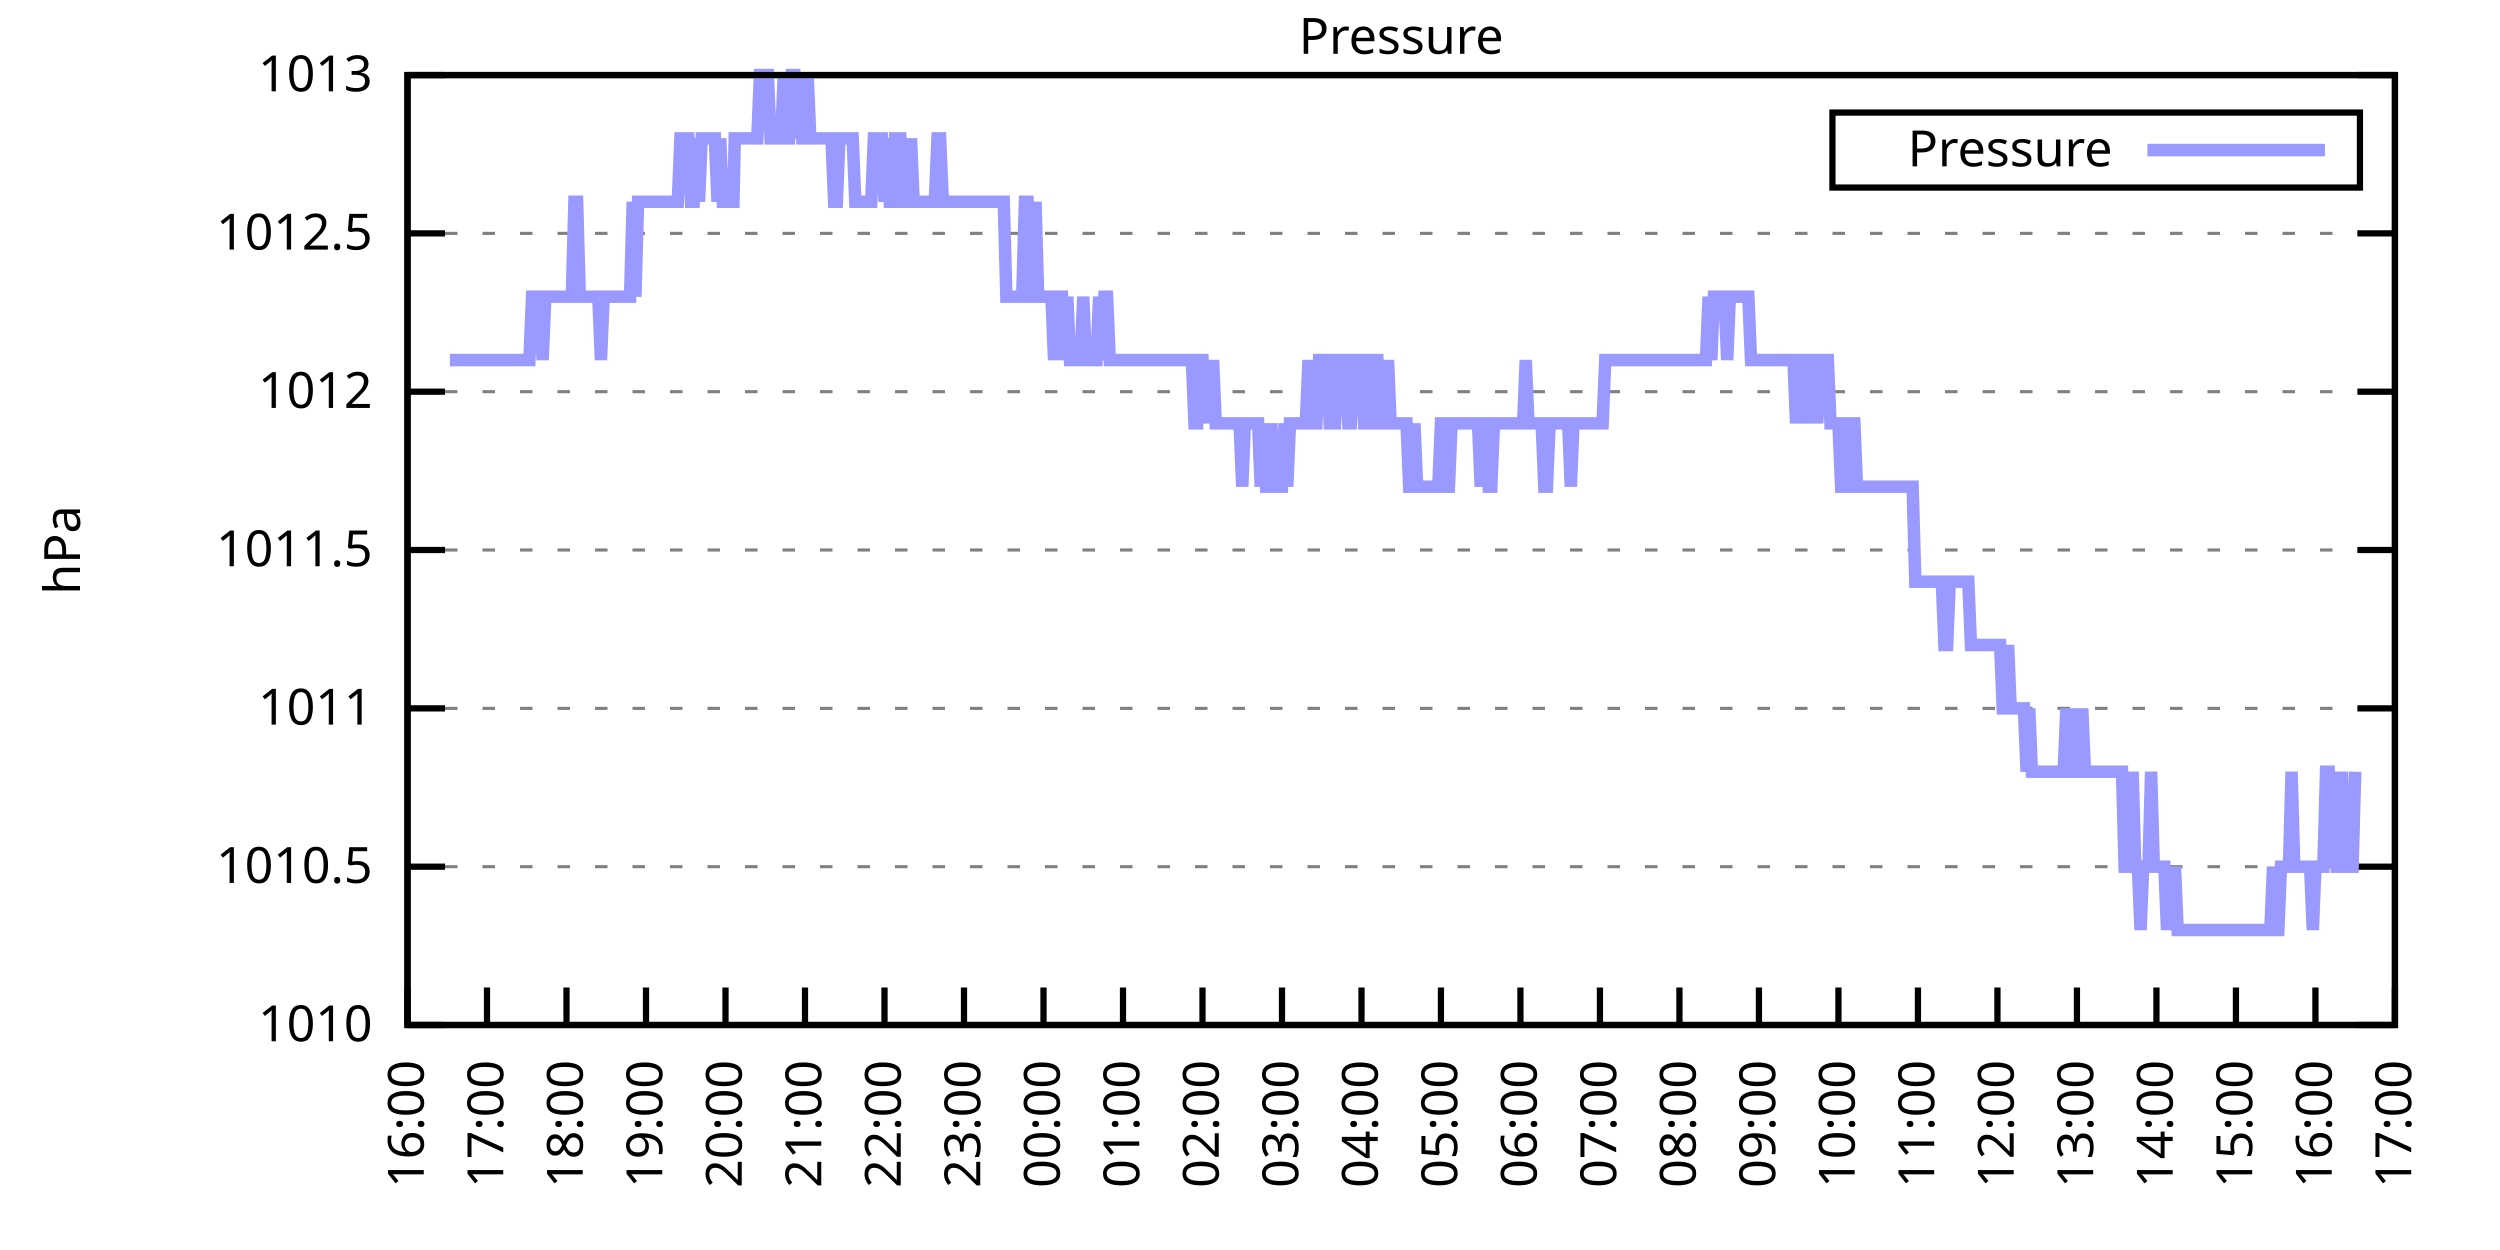
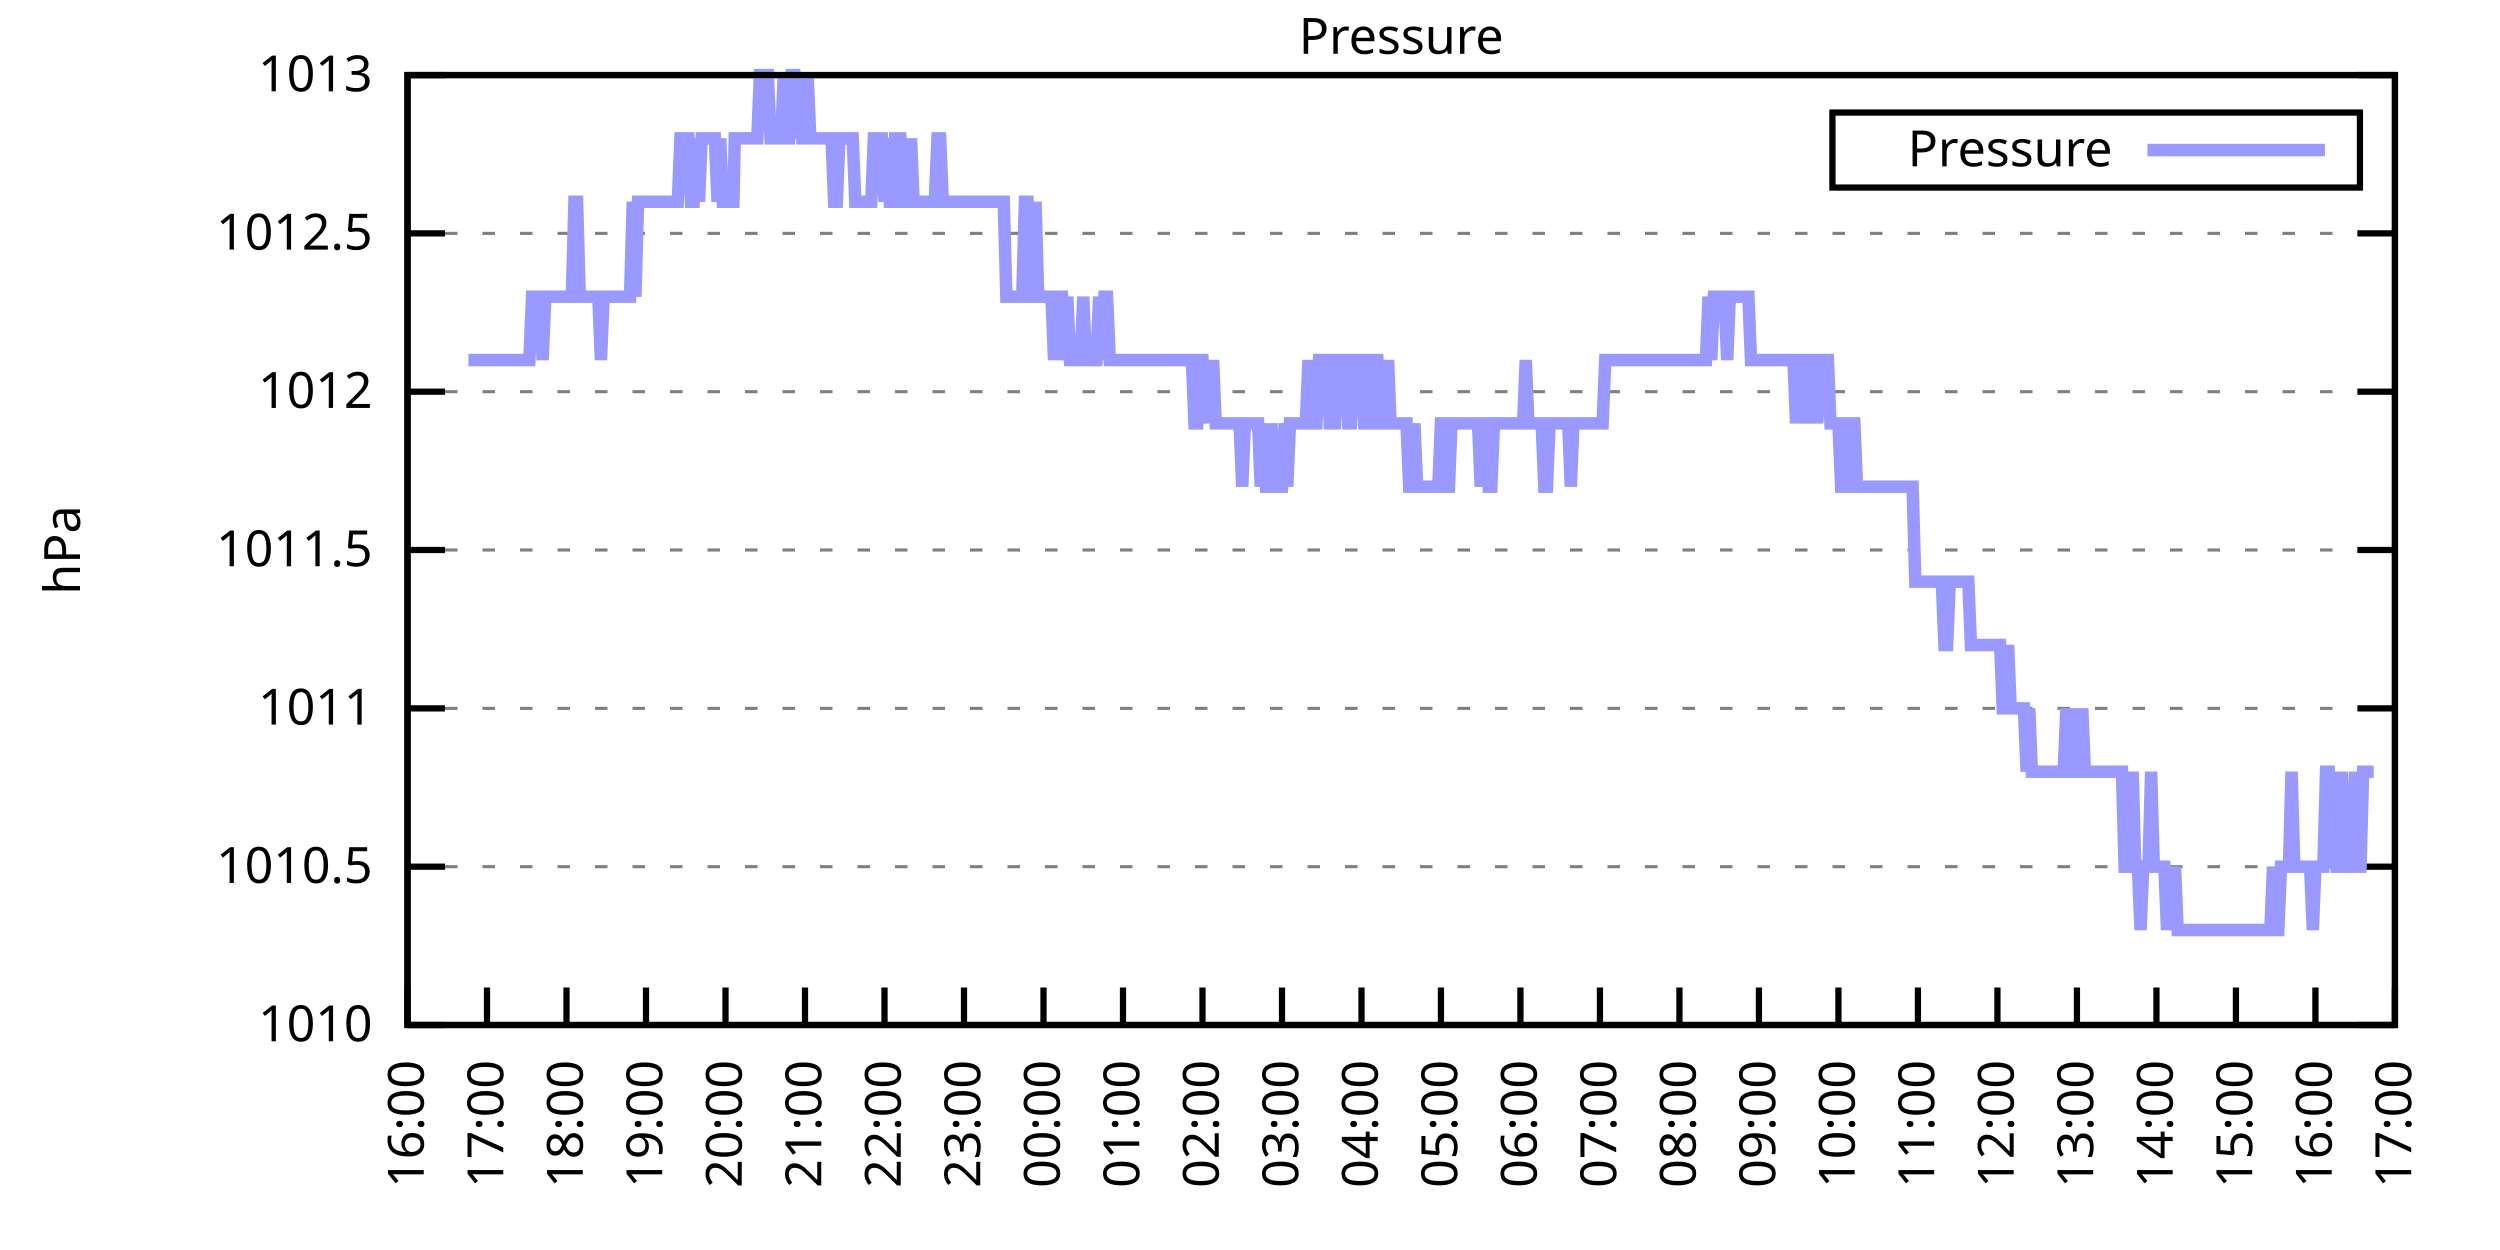
<svg xmlns="http://www.w3.org/2000/svg" xmlns:xlink="http://www.w3.org/1999/xlink" width="400" height="200" viewBox="0 0 400 200">
  <g id="gnuplot_canvas">
    <rect x="0" y="0" width="400" height="200" fill="none" />
    <defs>
      <circle id="gpDot" r="0.5" stroke-width="0.5" stroke="currentColor" />
      <path id="gpPt0" stroke-width="0.333" stroke="currentColor" d="M-1,0 h2 M0,-1 v2" />
      <path id="gpPt1" stroke-width="0.333" stroke="currentColor" d="M-1,-1 L1,1 M1,-1 L-1,1" />
      <path id="gpPt2" stroke-width="0.333" stroke="currentColor" d="M-1,0 L1,0 M0,-1 L0,1 M-1,-1 L1,1 M-1,1 L1,-1" />
      <rect id="gpPt3" stroke-width="0.333" stroke="currentColor" x="-1" y="-1" width="2" height="2" />
      <rect id="gpPt4" stroke-width="0.333" stroke="currentColor" fill="currentColor" x="-1" y="-1" width="2" height="2" />
      <circle id="gpPt5" stroke-width="0.333" stroke="currentColor" cx="0" cy="0" r="1" />
      <use xlink:href="#gpPt5" id="gpPt6" fill="currentColor" stroke="none" />
      <path id="gpPt7" stroke-width="0.333" stroke="currentColor" d="M0,-1.33 L-1.33,0.67 L1.33,0.67 z" />
      <use xlink:href="#gpPt7" id="gpPt8" fill="currentColor" stroke="none" />
      <use xlink:href="#gpPt7" id="gpPt9" stroke="currentColor" transform="rotate(180)" />
      <use xlink:href="#gpPt9" id="gpPt10" fill="currentColor" stroke="none" />
      <use xlink:href="#gpPt3" id="gpPt11" stroke="currentColor" transform="rotate(45)" />
      <use xlink:href="#gpPt11" id="gpPt12" fill="currentColor" stroke="none" />
      <path id="gpPt13" stroke-width="0.333" stroke="currentColor" d="M0,1.330 L1.265,0.411 L0.782,-1.067 L-0.782,-1.076 L-1.265,0.411 z" />
      <use xlink:href="#gpPt13" id="gpPt14" fill="currentColor" stroke="none" />
      <filter id="textbox" filterUnits="objectBoundingBox" x="0" y="0" height="1" width="1">
        <feFlood flood-color="white" flood-opacity="1" result="bgnd" />
        <feComposite in="SourceGraphic" in2="bgnd" operator="atop" />
      </filter>
      <filter id="greybox" filterUnits="objectBoundingBox" x="0" y="0" height="1" width="1">
        <feFlood flood-color="lightgrey" flood-opacity="1" result="grey" />
        <feComposite in="SourceGraphic" in2="grey" operator="atop" />
      </filter>
    </defs>
    <g fill="none" color="white" stroke="currentColor" stroke-width="1.00" stroke-linecap="butt" stroke-linejoin="miter">
</g>
    <g fill="none" color="black" stroke="currentColor" stroke-width="1.00" stroke-linecap="butt" stroke-linejoin="miter">
      <g stroke="none" shape-rendering="crispEdges">
        <polygon fill="rgb(255, 255, 255)" points="65.20,164.00 383.18,164.00 383.18,12.02 65.20,12.02 " />
      </g>
    </g>
    <g fill="none" color="black" stroke="currentColor" stroke-width="1.00" stroke-linecap="butt" stroke-linejoin="miter">
</g>
    <g fill="none" color="black" stroke="black" stroke-width="0.50" stroke-linecap="butt" stroke-linejoin="miter">
</g>
    <g fill="none" color="gray" stroke="currentColor" stroke-width="0.50" stroke-linecap="butt" stroke-linejoin="miter">
      <path stroke="gray" stroke-dasharray="2,4" class="gridline" d="M65.20,164.00 L383.19,164.00  " />
    </g>
    <g fill="none" color="gray" stroke="gray" stroke-width="1.00" stroke-linecap="butt" stroke-linejoin="miter">
</g>
    <g fill="none" color="black" stroke="currentColor" stroke-width="1.00" stroke-linecap="butt" stroke-linejoin="miter">
      <path stroke="black" d="M65.20,164.00 L71.20,164.00 M383.19,164.00 L377.19,164.00  " />
      <g transform="translate(59.60,166.60)" stroke="none" fill="black" font-family="Sans" font-size="8.00" text-anchor="end">
        <text>
          <tspan font-family="Sans"> 1010</tspan>
        </text>
      </g>
    </g>
    <g fill="none" color="black" stroke="currentColor" stroke-width="1.00" stroke-linecap="butt" stroke-linejoin="miter">
</g>
    <g fill="none" color="black" stroke="black" stroke-width="0.50" stroke-linecap="butt" stroke-linejoin="miter">
</g>
    <g fill="none" color="gray" stroke="currentColor" stroke-width="0.50" stroke-linecap="butt" stroke-linejoin="miter">
      <path stroke="gray" stroke-dasharray="2,4" class="gridline" d="M65.20,138.67 L383.19,138.67  " />
    </g>
    <g fill="none" color="gray" stroke="gray" stroke-width="1.00" stroke-linecap="butt" stroke-linejoin="miter">
</g>
    <g fill="none" color="black" stroke="currentColor" stroke-width="1.00" stroke-linecap="butt" stroke-linejoin="miter">
      <path stroke="black" d="M65.20,138.67 L71.20,138.67 M383.19,138.67 L377.19,138.67  " />
      <g transform="translate(59.60,141.27)" stroke="none" fill="black" font-family="Sans" font-size="8.00" text-anchor="end">
        <text>
          <tspan font-family="Sans"> 1010.5</tspan>
        </text>
      </g>
    </g>
    <g fill="none" color="black" stroke="currentColor" stroke-width="1.00" stroke-linecap="butt" stroke-linejoin="miter">
</g>
    <g fill="none" color="black" stroke="black" stroke-width="0.50" stroke-linecap="butt" stroke-linejoin="miter">
</g>
    <g fill="none" color="gray" stroke="currentColor" stroke-width="0.50" stroke-linecap="butt" stroke-linejoin="miter">
      <path stroke="gray" stroke-dasharray="2,4" class="gridline" d="M65.20,113.34 L383.19,113.34  " />
    </g>
    <g fill="none" color="gray" stroke="gray" stroke-width="1.00" stroke-linecap="butt" stroke-linejoin="miter">
</g>
    <g fill="none" color="black" stroke="currentColor" stroke-width="1.00" stroke-linecap="butt" stroke-linejoin="miter">
      <path stroke="black" d="M65.20,113.34 L71.20,113.34 M383.19,113.34 L377.19,113.34  " />
      <g transform="translate(59.60,115.94)" stroke="none" fill="black" font-family="Sans" font-size="8.00" text-anchor="end">
        <text>
          <tspan font-family="Sans"> 1011</tspan>
        </text>
      </g>
    </g>
    <g fill="none" color="black" stroke="currentColor" stroke-width="1.00" stroke-linecap="butt" stroke-linejoin="miter">
</g>
    <g fill="none" color="black" stroke="black" stroke-width="0.50" stroke-linecap="butt" stroke-linejoin="miter">
</g>
    <g fill="none" color="gray" stroke="currentColor" stroke-width="0.50" stroke-linecap="butt" stroke-linejoin="miter">
      <path stroke="gray" stroke-dasharray="2,4" class="gridline" d="M65.20,88.00 L383.19,88.00  " />
    </g>
    <g fill="none" color="gray" stroke="gray" stroke-width="1.00" stroke-linecap="butt" stroke-linejoin="miter">
</g>
    <g fill="none" color="black" stroke="currentColor" stroke-width="1.00" stroke-linecap="butt" stroke-linejoin="miter">
      <path stroke="black" d="M65.20,88.00 L71.20,88.00 M383.19,88.00 L377.19,88.00  " />
      <g transform="translate(59.60,90.60)" stroke="none" fill="black" font-family="Sans" font-size="8.00" text-anchor="end">
        <text>
          <tspan font-family="Sans"> 1011.5</tspan>
        </text>
      </g>
    </g>
    <g fill="none" color="black" stroke="currentColor" stroke-width="1.00" stroke-linecap="butt" stroke-linejoin="miter">
</g>
    <g fill="none" color="black" stroke="black" stroke-width="0.50" stroke-linecap="butt" stroke-linejoin="miter">
</g>
    <g fill="none" color="gray" stroke="currentColor" stroke-width="0.50" stroke-linecap="butt" stroke-linejoin="miter">
      <path stroke="gray" stroke-dasharray="2,4" class="gridline" d="M65.20,62.67 L383.19,62.67  " />
    </g>
    <g fill="none" color="gray" stroke="gray" stroke-width="1.00" stroke-linecap="butt" stroke-linejoin="miter">
</g>
    <g fill="none" color="black" stroke="currentColor" stroke-width="1.00" stroke-linecap="butt" stroke-linejoin="miter">
      <path stroke="black" d="M65.20,62.67 L71.20,62.67 M383.19,62.67 L377.19,62.67  " />
      <g transform="translate(59.60,65.27)" stroke="none" fill="black" font-family="Sans" font-size="8.00" text-anchor="end">
        <text>
          <tspan font-family="Sans"> 1012</tspan>
        </text>
      </g>
    </g>
    <g fill="none" color="black" stroke="currentColor" stroke-width="1.00" stroke-linecap="butt" stroke-linejoin="miter">
</g>
    <g fill="none" color="black" stroke="black" stroke-width="0.50" stroke-linecap="butt" stroke-linejoin="miter">
</g>
    <g fill="none" color="gray" stroke="currentColor" stroke-width="0.50" stroke-linecap="butt" stroke-linejoin="miter">
      <path stroke="gray" stroke-dasharray="2,4" class="gridline" d="M65.20,37.34 L383.19,37.34  " />
    </g>
    <g fill="none" color="gray" stroke="gray" stroke-width="1.00" stroke-linecap="butt" stroke-linejoin="miter">
</g>
    <g fill="none" color="black" stroke="currentColor" stroke-width="1.00" stroke-linecap="butt" stroke-linejoin="miter">
      <path stroke="black" d="M65.20,37.34 L71.20,37.34 M383.19,37.34 L377.19,37.34  " />
      <g transform="translate(59.60,39.94)" stroke="none" fill="black" font-family="Sans" font-size="8.00" text-anchor="end">
        <text>
          <tspan font-family="Sans"> 1012.5</tspan>
        </text>
      </g>
    </g>
    <g fill="none" color="black" stroke="currentColor" stroke-width="1.00" stroke-linecap="butt" stroke-linejoin="miter">
</g>
    <g fill="none" color="black" stroke="black" stroke-width="0.50" stroke-linecap="butt" stroke-linejoin="miter">
</g>
    <g fill="none" color="gray" stroke="currentColor" stroke-width="0.50" stroke-linecap="butt" stroke-linejoin="miter">
      <path stroke="gray" stroke-dasharray="2,4" class="gridline" d="M65.20,12.01 L383.19,12.01  " />
    </g>
    <g fill="none" color="gray" stroke="gray" stroke-width="1.00" stroke-linecap="butt" stroke-linejoin="miter">
</g>
    <g fill="none" color="black" stroke="currentColor" stroke-width="1.00" stroke-linecap="butt" stroke-linejoin="miter">
      <path stroke="black" d="M65.20,12.01 L71.20,12.01 M383.19,12.01 L377.19,12.01  " />
      <g transform="translate(59.60,14.61)" stroke="none" fill="black" font-family="Sans" font-size="8.00" text-anchor="end">
        <text>
          <tspan font-family="Sans"> 1013</tspan>
        </text>
      </g>
    </g>
    <g fill="none" color="black" stroke="currentColor" stroke-width="1.00" stroke-linecap="butt" stroke-linejoin="miter">
      <path stroke="black" d="M65.20,164.00 L65.20,158.00  " />
      <g transform="translate(67.80,169.60) rotate(270.00)" stroke="none" fill="black" font-family="Sans" font-size="8.00" text-anchor="end">
        <text>
          <tspan font-family="Sans">16:00</tspan>
        </text>
      </g>
    </g>
    <g fill="none" color="black" stroke="currentColor" stroke-width="1.00" stroke-linecap="butt" stroke-linejoin="miter">
      <path stroke="black" d="M77.92,164.00 L77.92,158.00  " />
      <g transform="translate(80.52,169.60) rotate(270.00)" stroke="none" fill="black" font-family="Sans" font-size="8.00" text-anchor="end">
        <text>
          <tspan font-family="Sans">17:00</tspan>
        </text>
      </g>
    </g>
    <g fill="none" color="black" stroke="currentColor" stroke-width="1.00" stroke-linecap="butt" stroke-linejoin="miter">
      <path stroke="black" d="M90.64,164.00 L90.64,158.00  " />
      <g transform="translate(93.24,169.60) rotate(270.00)" stroke="none" fill="black" font-family="Sans" font-size="8.00" text-anchor="end">
        <text>
          <tspan font-family="Sans">18:00</tspan>
        </text>
      </g>
    </g>
    <g fill="none" color="black" stroke="currentColor" stroke-width="1.00" stroke-linecap="butt" stroke-linejoin="miter">
      <path stroke="black" d="M103.36,164.00 L103.36,158.00  " />
      <g transform="translate(105.96,169.60) rotate(270.00)" stroke="none" fill="black" font-family="Sans" font-size="8.00" text-anchor="end">
        <text>
          <tspan font-family="Sans">19:00</tspan>
        </text>
      </g>
    </g>
    <g fill="none" color="black" stroke="currentColor" stroke-width="1.00" stroke-linecap="butt" stroke-linejoin="miter">
      <path stroke="black" d="M116.08,164.00 L116.08,158.00  " />
      <g transform="translate(118.68,169.60) rotate(270.00)" stroke="none" fill="black" font-family="Sans" font-size="8.00" text-anchor="end">
        <text>
          <tspan font-family="Sans">20:00</tspan>
        </text>
      </g>
    </g>
    <g fill="none" color="black" stroke="currentColor" stroke-width="1.00" stroke-linecap="butt" stroke-linejoin="miter">
      <path stroke="black" d="M128.80,164.00 L128.80,158.00  " />
      <g transform="translate(131.40,169.60) rotate(270.00)" stroke="none" fill="black" font-family="Sans" font-size="8.00" text-anchor="end">
        <text>
          <tspan font-family="Sans">21:00</tspan>
        </text>
      </g>
    </g>
    <g fill="none" color="black" stroke="currentColor" stroke-width="1.00" stroke-linecap="butt" stroke-linejoin="miter">
      <path stroke="black" d="M141.52,164.00 L141.52,158.00  " />
      <g transform="translate(144.12,169.60) rotate(270.00)" stroke="none" fill="black" font-family="Sans" font-size="8.00" text-anchor="end">
        <text>
          <tspan font-family="Sans">22:00</tspan>
        </text>
      </g>
    </g>
    <g fill="none" color="black" stroke="currentColor" stroke-width="1.00" stroke-linecap="butt" stroke-linejoin="miter">
      <path stroke="black" d="M154.24,164.00 L154.24,158.00  " />
      <g transform="translate(156.84,169.60) rotate(270.00)" stroke="none" fill="black" font-family="Sans" font-size="8.00" text-anchor="end">
        <text>
          <tspan font-family="Sans">23:00</tspan>
        </text>
      </g>
    </g>
    <g fill="none" color="black" stroke="currentColor" stroke-width="1.00" stroke-linecap="butt" stroke-linejoin="miter">
      <path stroke="black" d="M166.96,164.00 L166.96,158.00  " />
      <g transform="translate(169.56,169.60) rotate(270.00)" stroke="none" fill="black" font-family="Sans" font-size="8.00" text-anchor="end">
        <text>
          <tspan font-family="Sans">00:00</tspan>
        </text>
      </g>
    </g>
    <g fill="none" color="black" stroke="currentColor" stroke-width="1.00" stroke-linecap="butt" stroke-linejoin="miter">
      <path stroke="black" d="M179.68,164.00 L179.68,158.00  " />
      <g transform="translate(182.28,169.60) rotate(270.00)" stroke="none" fill="black" font-family="Sans" font-size="8.00" text-anchor="end">
        <text>
          <tspan font-family="Sans">01:00</tspan>
        </text>
      </g>
    </g>
    <g fill="none" color="black" stroke="currentColor" stroke-width="1.00" stroke-linecap="butt" stroke-linejoin="miter">
      <path stroke="black" d="M192.40,164.00 L192.40,158.00  " />
      <g transform="translate(195.00,169.60) rotate(270.00)" stroke="none" fill="black" font-family="Sans" font-size="8.00" text-anchor="end">
        <text>
          <tspan font-family="Sans">02:00</tspan>
        </text>
      </g>
    </g>
    <g fill="none" color="black" stroke="currentColor" stroke-width="1.00" stroke-linecap="butt" stroke-linejoin="miter">
      <path stroke="black" d="M205.12,164.00 L205.12,158.00  " />
      <g transform="translate(207.72,169.60) rotate(270.00)" stroke="none" fill="black" font-family="Sans" font-size="8.00" text-anchor="end">
        <text>
          <tspan font-family="Sans">03:00</tspan>
        </text>
      </g>
    </g>
    <g fill="none" color="black" stroke="currentColor" stroke-width="1.00" stroke-linecap="butt" stroke-linejoin="miter">
      <path stroke="black" d="M217.84,164.00 L217.84,158.00  " />
      <g transform="translate(220.44,169.60) rotate(270.00)" stroke="none" fill="black" font-family="Sans" font-size="8.00" text-anchor="end">
        <text>
          <tspan font-family="Sans">04:00</tspan>
        </text>
      </g>
    </g>
    <g fill="none" color="black" stroke="currentColor" stroke-width="1.00" stroke-linecap="butt" stroke-linejoin="miter">
      <path stroke="black" d="M230.55,164.00 L230.55,158.00  " />
      <g transform="translate(233.15,169.60) rotate(270.00)" stroke="none" fill="black" font-family="Sans" font-size="8.00" text-anchor="end">
        <text>
          <tspan font-family="Sans">05:00</tspan>
        </text>
      </g>
    </g>
    <g fill="none" color="black" stroke="currentColor" stroke-width="1.00" stroke-linecap="butt" stroke-linejoin="miter">
      <path stroke="black" d="M243.27,164.00 L243.27,158.00  " />
      <g transform="translate(245.87,169.60) rotate(270.00)" stroke="none" fill="black" font-family="Sans" font-size="8.00" text-anchor="end">
        <text>
          <tspan font-family="Sans">06:00</tspan>
        </text>
      </g>
    </g>
    <g fill="none" color="black" stroke="currentColor" stroke-width="1.00" stroke-linecap="butt" stroke-linejoin="miter">
      <path stroke="black" d="M255.99,164.00 L255.99,158.00  " />
      <g transform="translate(258.59,169.60) rotate(270.00)" stroke="none" fill="black" font-family="Sans" font-size="8.00" text-anchor="end">
        <text>
          <tspan font-family="Sans">07:00</tspan>
        </text>
      </g>
    </g>
    <g fill="none" color="black" stroke="currentColor" stroke-width="1.00" stroke-linecap="butt" stroke-linejoin="miter">
      <path stroke="black" d="M268.71,164.00 L268.71,158.00  " />
      <g transform="translate(271.31,169.60) rotate(270.00)" stroke="none" fill="black" font-family="Sans" font-size="8.00" text-anchor="end">
        <text>
          <tspan font-family="Sans">08:00</tspan>
        </text>
      </g>
    </g>
    <g fill="none" color="black" stroke="currentColor" stroke-width="1.00" stroke-linecap="butt" stroke-linejoin="miter">
      <path stroke="black" d="M281.43,164.00 L281.43,158.00  " />
      <g transform="translate(284.03,169.60) rotate(270.00)" stroke="none" fill="black" font-family="Sans" font-size="8.00" text-anchor="end">
        <text>
          <tspan font-family="Sans">09:00</tspan>
        </text>
      </g>
    </g>
    <g fill="none" color="black" stroke="currentColor" stroke-width="1.00" stroke-linecap="butt" stroke-linejoin="miter">
      <path stroke="black" d="M294.15,164.00 L294.15,158.00  " />
      <g transform="translate(296.75,169.60) rotate(270.00)" stroke="none" fill="black" font-family="Sans" font-size="8.00" text-anchor="end">
        <text>
          <tspan font-family="Sans">10:00</tspan>
        </text>
      </g>
    </g>
    <g fill="none" color="black" stroke="currentColor" stroke-width="1.00" stroke-linecap="butt" stroke-linejoin="miter">
      <path stroke="black" d="M306.87,164.00 L306.87,158.00  " />
      <g transform="translate(309.47,169.60) rotate(270.00)" stroke="none" fill="black" font-family="Sans" font-size="8.00" text-anchor="end">
        <text>
          <tspan font-family="Sans">11:00</tspan>
        </text>
      </g>
    </g>
    <g fill="none" color="black" stroke="currentColor" stroke-width="1.00" stroke-linecap="butt" stroke-linejoin="miter">
      <path stroke="black" d="M319.59,164.00 L319.59,158.00  " />
      <g transform="translate(322.19,169.60) rotate(270.00)" stroke="none" fill="black" font-family="Sans" font-size="8.00" text-anchor="end">
        <text>
          <tspan font-family="Sans">12:00</tspan>
        </text>
      </g>
    </g>
    <g fill="none" color="black" stroke="currentColor" stroke-width="1.00" stroke-linecap="butt" stroke-linejoin="miter">
      <path stroke="black" d="M332.31,164.00 L332.31,158.00  " />
      <g transform="translate(334.91,169.60) rotate(270.00)" stroke="none" fill="black" font-family="Sans" font-size="8.00" text-anchor="end">
        <text>
          <tspan font-family="Sans">13:00</tspan>
        </text>
      </g>
    </g>
    <g fill="none" color="black" stroke="currentColor" stroke-width="1.00" stroke-linecap="butt" stroke-linejoin="miter">
      <path stroke="black" d="M345.03,164.00 L345.03,158.00  " />
      <g transform="translate(347.63,169.60) rotate(270.00)" stroke="none" fill="black" font-family="Sans" font-size="8.00" text-anchor="end">
        <text>
          <tspan font-family="Sans">14:00</tspan>
        </text>
      </g>
    </g>
    <g fill="none" color="black" stroke="currentColor" stroke-width="1.00" stroke-linecap="butt" stroke-linejoin="miter">
      <path stroke="black" d="M357.75,164.00 L357.75,158.00  " />
      <g transform="translate(360.35,169.60) rotate(270.00)" stroke="none" fill="black" font-family="Sans" font-size="8.00" text-anchor="end">
        <text>
          <tspan font-family="Sans">15:00</tspan>
        </text>
      </g>
    </g>
    <g fill="none" color="black" stroke="currentColor" stroke-width="1.00" stroke-linecap="butt" stroke-linejoin="miter">
      <path stroke="black" d="M370.47,164.00 L370.47,158.00  " />
      <g transform="translate(373.07,169.60) rotate(270.00)" stroke="none" fill="black" font-family="Sans" font-size="8.00" text-anchor="end">
        <text>
          <tspan font-family="Sans">16:00</tspan>
        </text>
      </g>
    </g>
    <g fill="none" color="black" stroke="currentColor" stroke-width="1.00" stroke-linecap="butt" stroke-linejoin="miter">
      <path stroke="black" d="M383.19,164.00 L383.19,158.00  " />
      <g transform="translate(385.79,169.60) rotate(270.00)" stroke="none" fill="black" font-family="Sans" font-size="8.00" text-anchor="end">
        <text>
          <tspan font-family="Sans">17:00</tspan>
        </text>
      </g>
    </g>
    <g fill="none" color="black" stroke="currentColor" stroke-width="1.00" stroke-linecap="butt" stroke-linejoin="miter">
</g>
    <g fill="none" color="black" stroke="currentColor" stroke-width="1.00" stroke-linecap="butt" stroke-linejoin="miter">
      <path stroke="black" d="M65.20,12.01 L65.20,164.00 L383.19,164.00 L383.19,12.01 L65.20,12.01 Z  " />
    </g>
    <g fill="none" color="black" stroke="currentColor" stroke-width="1.00" stroke-linecap="butt" stroke-linejoin="miter">
</g>
    <g fill="none" color="black" stroke="currentColor" stroke-width="1.00" stroke-linecap="butt" stroke-linejoin="miter">
      <path stroke="black" d="M293.19,30.01 L293.19,18.01 L377.59,18.01 L377.59,30.01 L293.19,30.01 Z  " />
    </g>
    <g id="Pressure_plot_1">
      <g fill="none" color="white" stroke="black" stroke-width="2.00" stroke-linecap="butt" stroke-linejoin="miter">
</g>
      <g fill="none" color="black" stroke="currentColor" stroke-width="2.00" stroke-linecap="butt" stroke-linejoin="miter">
        <g transform="translate(337.99,26.61)" stroke="none" fill="black" font-family="Sans" font-size="8.00" text-anchor="end">
          <text>
            <tspan font-family="Sans">Pressure</tspan>
          </text>
        </g>
      </g>
      <g fill="none" color="black" stroke="currentColor" stroke-width="2.00" stroke-linecap="butt" stroke-linejoin="miter">
-         <path stroke="rgb(153, 153, 255)" d="M343.59,24.01 L371.99,24.01 M71.98,57.61 L72.41,57.61 L72.83,57.61 L73.26,57.61 L73.68,57.61 L74.10,57.61   L74.53,57.61 L74.95,57.61 L75.38,57.61 L75.80,57.61 L76.22,57.61 L76.65,57.61 L77.07,57.61 L77.50,57.61   L77.92,57.61 L78.34,57.61 L78.77,57.61 L79.19,57.61 L79.62,57.61 L80.04,57.61 L80.46,57.61 L80.89,57.61   L81.31,57.61 L81.74,57.61 L82.16,57.61 L82.58,57.61 L83.01,57.61 L83.43,57.61 L83.86,57.61 L84.28,57.61   L84.70,57.61 L85.13,47.47 L85.55,47.47 L85.98,47.47 L86.40,47.47 L86.82,57.61 L87.25,47.47 L87.67,47.47   L88.10,47.47 L88.52,47.47 L88.94,47.47 L89.37,47.47 L89.79,47.47 L90.22,47.47 L90.64,47.47 L91.06,47.47   L91.49,47.47 L91.91,32.28 L92.34,32.28 L92.76,47.47 L93.18,47.47 L93.61,47.47 L94.03,47.47 L94.46,47.47   L94.88,47.47 L95.30,47.47 L95.73,47.47 L96.15,57.61 L96.58,47.47 L97.00,47.47 L97.42,47.47 L97.85,47.47   L98.27,47.47 L98.69,47.47 L99.12,47.47 L99.54,47.47 L99.97,47.47 L100.39,47.47 L100.81,47.47 L101.24,32.28   L101.66,47.47 L102.09,32.28 L102.51,32.28 L102.93,32.28 L103.36,32.28 L103.78,32.28 L104.21,32.28 L104.63,32.28   L105.05,32.28 L105.48,32.28 L105.90,32.28 L106.33,32.28 L106.75,32.28 L107.17,32.28 L107.60,32.28 L108.02,32.28   L108.45,32.28 L108.87,22.14 L109.29,22.14 L109.72,22.14 L110.14,22.14 L110.57,32.28 L110.99,32.28 L111.41,22.14   L111.84,32.28 L112.26,22.14 L112.69,22.14 L113.11,22.14 L113.53,22.14 L113.96,22.14 L114.38,22.14 L114.81,32.28   L115.23,22.14 L115.65,32.28 L116.08,32.28 L116.50,32.28 L116.93,32.28 L117.35,32.28 L117.56,22.14 L118.20,22.14   L118.62,22.14 L119.05,22.14 L119.47,22.14 L119.89,22.14 L120.32,22.14 L120.74,22.14 L121.17,22.14 L121.59,12.01   L122.01,12.01 L122.44,12.01 L122.86,12.01 L123.29,22.14 L123.71,22.14 L124.13,22.14 L124.56,22.14 L124.98,22.14   L125.41,12.01 L125.83,22.14 L126.25,22.14 L126.68,12.01 L127.10,12.01 L127.53,22.14 L127.95,12.01 L128.37,22.14   L128.80,22.14 L129.22,12.01 L129.65,22.14 L130.07,22.14 L130.49,22.14 L130.92,22.14 L131.34,22.14 L131.77,22.14   L132.19,22.14 L132.61,22.14 L133.04,22.14 L133.46,32.28 L133.89,32.28 L134.31,22.14 L134.73,22.14 L135.16,22.14   L135.58,22.14 L136.01,22.14 L136.43,22.14 L136.85,32.28 L137.28,32.28 L137.70,32.28 L138.13,32.28 L138.55,32.28   L138.97,32.28 L139.40,32.28 L139.82,22.14 L140.25,22.14 L140.67,22.14 L141.09,22.14 L141.52,32.28 L141.94,22.14   L142.37,32.28 L142.79,32.28 L143.21,22.14 L143.64,22.14 L144.06,22.14 L144.49,32.28 L144.91,32.28 L145.33,32.28   L145.76,22.14 L146.18,32.28 L146.61,32.28 L147.03,32.28 L147.45,32.28 L147.88,32.28 L148.30,32.28 L148.73,32.28   L149.15,32.28 L149.57,32.28 L150.00,22.14 L150.42,22.14 L150.85,32.28 L151.27,32.28 L151.69,32.28 L152.12,32.28   L152.54,32.28 L152.97,32.28 L153.39,32.28 L153.81,32.28 L154.24,32.28 L154.66,32.28 L155.09,32.28 L155.51,32.28   L155.93,32.28 L156.36,32.28 L156.78,32.28 L157.21,32.28 L157.63,32.28 L158.05,32.28 L158.48,32.28 L158.90,32.28   L159.33,32.28 L159.75,32.28 L160.17,32.28 L160.60,32.28 L161.02,47.47 L161.44,47.47 L161.87,47.47 L162.29,47.47   L162.72,47.47 L163.14,47.47 L163.56,47.47 L163.99,32.28 L164.41,32.28 L164.84,47.47 L165.26,47.47 L165.68,32.28   L166.11,47.47 L166.53,47.47 L166.96,47.47 L167.38,47.47 L167.80,47.47 L168.23,47.47 L168.65,57.61 L169.08,47.47   L169.50,47.47 L169.92,47.47 L170.35,57.61 L170.77,47.47 L171.20,57.61 L171.62,57.61 L172.04,57.61 L172.47,57.61   L172.89,57.61 L173.32,47.47 L173.74,57.61 L174.16,57.61 L174.59,57.61 L175.01,57.61 L175.44,57.61 L175.86,47.47   L176.28,57.61 L176.71,47.47 L177.13,47.47 L177.56,57.61 L177.98,57.61 L178.40,57.61 L178.83,57.61 L179.25,57.61   L179.68,57.61 L180.10,57.61 L180.52,57.61 L180.95,57.61 L181.37,57.61 L181.80,57.61 L182.22,57.61 L182.64,57.61   L183.07,57.61 L183.49,57.61 L183.92,57.61 L184.34,57.61 L184.76,57.61 L185.19,57.61 L185.61,57.61 L186.04,57.61   L186.46,57.61 L186.88,57.61 L187.31,57.61 L187.73,57.61 L188.16,57.61 L188.58,57.61 L189.00,57.61 L189.43,57.61   L189.85,57.61 L190.28,57.61 L190.70,57.61 L191.12,67.74 L191.55,67.74 L191.97,57.61 L192.40,57.61 L192.82,67.74   L193.24,57.61 L193.67,67.74 L194.09,57.61 L194.52,67.74 L194.94,67.74 L195.36,67.74 L195.79,67.74 L196.21,67.74   L196.64,67.74 L197.06,67.74 L197.48,67.74 L197.91,67.74 L198.33,67.74 L198.76,77.87 L199.18,67.74 L199.60,67.74   L200.03,67.74 L200.45,67.74 L200.88,67.74 L201.30,67.74 L201.72,77.87 L202.15,67.74 L202.57,77.87 L203.00,77.87   L203.42,67.74 L203.84,77.87 L204.27,77.87 L204.69,77.87 L205.12,77.87 L205.54,67.74 L205.96,77.87 L206.39,67.74   L206.81,67.74 L207.24,67.74 L207.66,67.74 L208.08,67.74 L208.51,67.74 L208.93,67.74 L209.36,57.61 L209.78,67.74   L210.20,67.74 L210.63,67.74 L211.05,57.61 L211.48,57.61 L211.90,57.61 L212.32,57.61 L212.75,67.74 L213.17,67.74   L213.60,67.74 L214.02,57.61 L214.44,57.61 L214.87,57.61 L215.29,57.61 L215.72,67.74 L216.14,67.74 L216.56,57.61   L216.99,57.61 L217.41,57.61 L217.84,57.61 L218.26,67.74 L218.68,67.74 L219.11,67.74 L219.53,57.61 L219.96,57.61   L220.38,57.61 L220.80,67.74 L221.23,67.74 L221.65,67.74 L222.08,57.61 L222.50,67.74 L222.92,67.74 L223.35,67.74   L223.77,67.74 L224.20,67.74 L224.62,67.74 L225.04,67.74 L225.47,77.87 L225.89,77.87 L226.31,67.74 L226.74,77.87   L227.16,77.87 L227.59,77.87 L228.01,77.87 L228.43,77.87 L228.86,77.87 L229.28,77.87 L229.71,77.87 L230.13,77.87   L230.55,67.74 L230.98,67.74 L231.40,77.87 L231.83,77.87 L232.25,67.74 L232.67,67.74 L233.10,67.74 L233.52,67.74   L233.95,67.74 L234.37,67.74 L234.79,67.74 L235.22,67.74 L235.64,67.74 L236.07,67.74 L236.49,67.74 L236.91,77.87   L237.34,67.74 L237.76,67.74 L238.19,77.87 L238.61,77.87 L239.03,67.74 L239.46,67.74 L239.88,67.74 L240.31,67.74   L240.73,67.74 L241.15,67.74 L241.58,67.74 L242.00,67.74 L242.43,67.74 L242.85,67.74 L243.27,67.74 L243.70,67.74   L244.12,57.61 L244.55,67.74 L244.97,67.74 L245.39,67.74 L245.82,67.74 L246.24,67.74 L246.67,67.74 L247.09,77.87   L247.51,77.87 L247.94,67.74 L248.36,67.74 L248.79,67.74 L249.21,67.74 L249.63,67.74 L250.06,67.74 L250.48,67.74   L250.91,67.74 L251.33,77.87 L251.75,67.74 L252.18,67.74 L252.60,67.74 L253.03,67.74 L253.45,67.74 L253.87,67.74   L254.30,67.74 L254.72,67.74 L255.15,67.74 L255.57,67.74 L255.99,67.74 L256.42,67.74 L256.84,57.61 L257.27,57.61   L257.69,57.61 L258.11,57.61 L258.54,57.61 L258.96,57.61 L259.39,57.61 L259.81,57.61 L260.23,57.61 L260.66,57.61   L261.08,57.61 L261.51,57.61 L261.93,57.61 L262.35,57.61 L262.78,57.61 L263.20,57.61 L263.63,57.61 L264.05,57.61   L264.47,57.61 L264.90,57.61 L265.32,57.61 L265.75,57.61 L266.17,57.61 L266.59,57.61 L267.02,57.61 L267.44,57.61   L267.87,57.61 L268.29,57.61 L268.71,57.61 L269.14,57.61 L269.56,57.61 L269.99,57.61 L270.41,57.61 L270.83,57.61   L271.26,57.61 L271.68,57.61 L272.11,57.61 L272.53,57.61 L272.95,57.61 L273.38,47.47 L273.80,57.61 L274.23,47.47   L274.65,47.47 L275.07,47.47 L275.50,47.47 L275.92,47.47 L276.35,57.61 L276.77,47.47 L277.19,47.47 L277.62,47.47   L278.04,47.47 L278.47,47.47 L278.89,47.47 L279.31,47.47 L279.74,47.47 L280.16,57.61 L280.59,57.61 L281.01,57.61   L281.43,57.61 L281.86,57.61 L282.28,57.61 L282.71,57.61 L283.13,57.61 L283.55,57.61 L283.98,57.61 L284.40,57.61   L284.83,57.61 L285.25,57.61 L285.67,57.61 L286.10,57.61 L286.52,57.61 L286.95,57.61 L287.37,67.74 L287.79,57.61   L288.22,57.61 L288.64,57.61 L289.06,67.74 L289.49,57.61 L289.91,57.61 L290.34,57.61 L290.76,67.74 L291.18,57.61   L291.61,57.61 L292.03,57.61 L292.46,57.61 L292.88,67.74 L293.30,67.74 L293.73,67.74 L294.15,67.74 L294.58,77.87   L295.00,77.87 L295.42,77.87 L295.85,67.74 L296.27,67.74 L296.70,67.74 L297.12,77.87 L297.54,77.87 L297.97,77.87   L298.39,77.87 L298.82,77.87 L299.24,77.87 L299.66,77.87 L300.09,77.87 L300.51,77.87 L300.94,77.87 L301.36,77.87   L301.78,77.87 L302.21,77.87 L302.63,77.87 L303.06,77.87 L303.48,77.87 L303.90,77.87 L304.33,77.87 L304.75,77.87   L305.18,77.87 L305.60,77.87 L306.02,77.87 L306.45,93.07 L306.87,93.07 L307.30,93.07 L307.72,93.07 L308.14,93.07   L308.57,93.07 L308.99,93.07 L309.42,93.07 L309.84,93.07 L310.26,93.07 L310.69,93.07 L311.11,103.20 L311.54,103.20   L311.96,93.07 L312.38,93.07 L312.81,93.07 L313.23,93.07 L313.66,93.07 L314.08,93.07 L314.50,93.07 L314.93,93.07   L315.35,103.20 L315.78,103.20 L316.20,103.20 L316.62,103.20 L317.05,103.20 L317.47,103.20 L317.90,103.20 L318.32,103.20   L318.74,103.20 L319.17,103.20 L319.59,103.20 L320.02,103.20 L320.44,113.34 L320.86,113.34 L321.29,103.20 L321.71,113.34   L322.14,113.34 L322.56,113.34 L322.98,113.34 L323.41,113.34 L323.83,113.34 L324.26,123.47 L324.68,113.34 L325.10,123.47   L325.53,123.47 L325.95,123.47 L326.38,123.47 L326.80,123.47 L327.22,123.47 L327.65,123.47 L328.07,123.47 L328.50,123.47   L328.92,123.47 L329.34,123.47 L329.77,123.47 L330.19,123.47 L330.62,113.34 L331.04,123.47 L331.46,123.47 L331.89,113.34   L332.31,123.47 L332.74,123.47 L333.16,113.34 L333.58,123.47 L334.01,123.47 L334.43,123.47 L334.86,123.47 L335.28,123.47   L335.70,123.47 L336.13,123.47 L336.55,123.47 L336.98,123.47 L337.40,123.47 L337.82,123.47 L338.25,123.47 L338.67,123.47   L339.10,123.47 L339.52,123.47 L339.94,138.67 L340.37,138.67 L340.79,138.67 L341.22,123.47 L341.64,138.67 L342.06,138.67   L342.49,148.80 L342.91,138.67 L343.34,138.67 L343.76,138.67 L344.18,123.47 L344.61,138.67 L345.03,138.67 L345.46,138.67   L345.88,138.67 L346.30,138.67 L346.73,148.80 L347.15,138.67 L347.58,148.80 L348.00,138.67 L348.42,148.80 L348.85,148.80   L349.27,148.80 L349.70,148.80 L350.12,148.80 L350.54,148.80 L350.97,148.80 L351.39,148.80 L351.81,148.80 L352.24,148.80   L352.66,148.80 L353.09,148.80 L353.51,148.80 L353.93,148.80 L354.36,148.80 L354.78,148.80 L355.21,148.80 L355.63,148.80   L356.05,148.80 L356.48,148.80 L356.90,148.80 L357.33,148.80 L357.75,148.80 L358.17,148.80 L358.60,148.80 L359.02,148.80   L359.45,148.80 L359.87,148.80 L360.29,148.80 L360.72,148.80 L361.14,148.80 L361.57,148.80 L361.99,148.80 L362.41,148.80   L362.84,148.80 L363.26,148.80 L363.69,138.67 L364.11,148.80 L364.53,148.80 L364.96,138.67 L365.38,138.67 L365.81,138.67   L366.23,138.67 L366.65,123.47 L367.08,138.67 L367.50,138.67 L367.93,138.67 L368.35,138.67 L368.77,138.67 L369.20,138.67   L369.62,138.67 L370.05,148.80 L370.47,138.67 L370.89,138.67 L371.32,138.67 L371.74,138.67 L372.17,123.47 L372.59,123.47   L373.01,138.67 L373.44,123.47 L373.86,138.67 L374.29,138.67 L374.71,123.47 L375.13,138.67 L375.56,138.67 L375.98,138.67   L376.41,138.67 L376.83,123.47  " />
+         <path stroke="rgb(153, 153, 255)" d="M343.59,24.01 L371.99,24.01 M74.95,57.61 L75.38,57.61 L75.80,57.61 L76.22,57.61 L76.65,57.61 L77.07,57.61   L77.50,57.61 L77.92,57.61 L78.34,57.61 L78.77,57.61 L79.19,57.61 L79.62,57.61 L80.04,57.61 L80.46,57.61   L80.89,57.61 L81.31,57.61 L81.74,57.61 L82.16,57.61 L82.58,57.61 L83.01,57.61 L83.43,57.61 L83.86,57.61   L84.28,57.61 L84.70,57.61 L85.13,47.47 L85.55,47.47 L85.98,47.47 L86.40,47.47 L86.82,57.61 L87.25,47.47   L87.67,47.47 L88.10,47.47 L88.52,47.47 L88.94,47.47 L89.37,47.47 L89.79,47.47 L90.22,47.47 L90.64,47.47   L91.06,47.47 L91.49,47.47 L91.91,32.28 L92.34,32.28 L92.76,47.47 L93.18,47.47 L93.61,47.47 L94.03,47.47   L94.46,47.47 L94.88,47.47 L95.30,47.47 L95.73,47.47 L96.15,57.61 L96.58,47.47 L97.00,47.47 L97.42,47.47   L97.85,47.47 L98.27,47.47 L98.69,47.47 L99.12,47.47 L99.54,47.47 L99.97,47.47 L100.39,47.47 L100.81,47.47   L101.24,32.28 L101.66,47.47 L102.09,32.28 L102.51,32.28 L102.93,32.28 L103.36,32.28 L103.78,32.28 L104.21,32.28   L104.63,32.28 L105.05,32.28 L105.48,32.28 L105.90,32.28 L106.33,32.28 L106.75,32.28 L107.17,32.28 L107.60,32.28   L108.02,32.28 L108.45,32.28 L108.87,22.14 L109.29,22.14 L109.72,22.14 L110.14,22.14 L110.57,32.28 L110.99,32.28   L111.41,22.14 L111.84,32.28 L112.26,22.14 L112.69,22.14 L113.11,22.14 L113.53,22.14 L113.96,22.14 L114.38,22.14   L114.81,32.28 L115.23,22.14 L115.65,32.28 L116.08,32.28 L116.50,32.28 L116.93,32.28 L117.35,32.28 L117.56,22.14   L118.20,22.14 L118.62,22.14 L119.05,22.14 L119.47,22.14 L119.89,22.14 L120.32,22.14 L120.74,22.14 L121.17,22.14   L121.59,12.01 L122.01,12.01 L122.44,12.01 L122.86,12.01 L123.29,22.14 L123.71,22.14 L124.13,22.14 L124.56,22.14   L124.98,22.14 L125.41,12.01 L125.83,22.14 L126.25,22.14 L126.68,12.01 L127.10,12.01 L127.53,22.14 L127.95,12.01   L128.37,22.14 L128.80,22.14 L129.22,12.01 L129.65,22.14 L130.07,22.14 L130.49,22.14 L130.92,22.14 L131.34,22.14   L131.77,22.14 L132.19,22.14 L132.61,22.14 L133.04,22.14 L133.46,32.28 L133.89,32.28 L134.31,22.14 L134.73,22.14   L135.16,22.14 L135.58,22.14 L136.01,22.14 L136.43,22.14 L136.85,32.28 L137.28,32.28 L137.70,32.28 L138.13,32.28   L138.55,32.28 L138.97,32.28 L139.40,32.28 L139.82,22.14 L140.25,22.14 L140.67,22.14 L141.09,22.14 L141.52,32.28   L141.94,22.14 L142.37,32.28 L142.79,32.28 L143.21,22.14 L143.64,22.14 L144.06,22.14 L144.49,32.28 L144.91,32.28   L145.33,32.28 L145.76,22.14 L146.18,32.28 L146.61,32.28 L147.03,32.28 L147.45,32.28 L147.88,32.28 L148.30,32.28   L148.73,32.28 L149.15,32.28 L149.57,32.28 L150.00,22.14 L150.42,22.14 L150.85,32.28 L151.27,32.28 L151.69,32.28   L152.12,32.28 L152.54,32.28 L152.97,32.28 L153.39,32.28 L153.81,32.28 L154.24,32.28 L154.66,32.28 L155.09,32.28   L155.51,32.28 L155.93,32.28 L156.36,32.28 L156.78,32.28 L157.21,32.28 L157.63,32.28 L158.05,32.28 L158.48,32.28   L158.90,32.28 L159.33,32.28 L159.75,32.28 L160.17,32.28 L160.60,32.28 L161.02,47.47 L161.44,47.47 L161.87,47.47   L162.29,47.47 L162.72,47.47 L163.14,47.47 L163.56,47.47 L163.99,32.28 L164.41,32.28 L164.84,47.47 L165.26,47.47   L165.68,32.28 L166.11,47.47 L166.53,47.47 L166.96,47.47 L167.38,47.47 L167.80,47.47 L168.23,47.47 L168.65,57.61   L169.08,47.47 L169.50,47.47 L169.92,47.47 L170.35,57.61 L170.77,47.47 L171.20,57.61 L171.62,57.61 L172.04,57.61   L172.47,57.61 L172.89,57.61 L173.32,47.47 L173.74,57.61 L174.16,57.61 L174.59,57.61 L175.01,57.61 L175.44,57.61   L175.86,47.47 L176.28,57.61 L176.71,47.47 L177.13,47.47 L177.56,57.61 L177.98,57.61 L178.40,57.61 L178.83,57.61   L179.25,57.61 L179.68,57.61 L180.10,57.61 L180.52,57.61 L180.95,57.61 L181.37,57.61 L181.80,57.61 L182.22,57.61   L182.64,57.61 L183.07,57.61 L183.49,57.61 L183.92,57.61 L184.34,57.61 L184.76,57.61 L185.19,57.61 L185.61,57.61   L186.04,57.61 L186.46,57.61 L186.88,57.61 L187.31,57.61 L187.73,57.61 L188.16,57.61 L188.58,57.61 L189.00,57.61   L189.43,57.61 L189.85,57.61 L190.28,57.61 L190.70,57.61 L191.12,67.74 L191.55,67.74 L191.97,57.61 L192.40,57.61   L192.82,67.74 L193.24,57.61 L193.67,67.74 L194.09,57.61 L194.52,67.74 L194.94,67.74 L195.36,67.74 L195.79,67.74   L196.21,67.74 L196.64,67.74 L197.06,67.74 L197.48,67.74 L197.91,67.74 L198.33,67.74 L198.76,77.87 L199.18,67.74   L199.60,67.74 L200.03,67.74 L200.45,67.74 L200.88,67.74 L201.30,67.74 L201.72,77.87 L202.15,67.74 L202.57,77.87   L203.00,77.87 L203.42,67.74 L203.84,77.87 L204.27,77.87 L204.69,77.87 L205.12,77.87 L205.54,67.74 L205.96,77.87   L206.39,67.74 L206.81,67.74 L207.24,67.74 L207.66,67.74 L208.08,67.74 L208.51,67.74 L208.93,67.74 L209.36,57.61   L209.78,67.74 L210.20,67.74 L210.63,67.74 L211.05,57.61 L211.48,57.61 L211.90,57.61 L212.32,57.61 L212.75,67.74   L213.17,67.74 L213.60,67.74 L214.02,57.61 L214.44,57.61 L214.87,57.61 L215.29,57.61 L215.72,67.74 L216.14,67.74   L216.56,57.61 L216.99,57.61 L217.41,57.61 L217.84,57.61 L218.26,67.74 L218.68,67.74 L219.11,67.74 L219.53,57.61   L219.96,57.61 L220.38,57.61 L220.80,67.74 L221.23,67.74 L221.65,67.74 L222.08,57.61 L222.50,67.74 L222.92,67.74   L223.35,67.74 L223.77,67.74 L224.20,67.74 L224.62,67.74 L225.04,67.74 L225.47,77.87 L225.89,77.87 L226.31,67.74   L226.74,77.87 L227.16,77.87 L227.59,77.87 L228.01,77.87 L228.43,77.87 L228.86,77.87 L229.28,77.87 L229.71,77.87   L230.13,77.87 L230.55,67.74 L230.98,67.74 L231.40,77.87 L231.83,77.87 L232.25,67.74 L232.67,67.74 L233.10,67.74   L233.52,67.74 L233.95,67.74 L234.37,67.74 L234.79,67.74 L235.22,67.74 L235.64,67.74 L236.07,67.74 L236.49,67.74   L236.91,77.87 L237.34,67.74 L237.76,67.74 L238.19,77.87 L238.61,77.87 L239.03,67.74 L239.46,67.74 L239.88,67.74   L240.31,67.74 L240.73,67.74 L241.15,67.74 L241.58,67.74 L242.00,67.74 L242.43,67.74 L242.85,67.74 L243.27,67.74   L243.70,67.74 L244.12,57.61 L244.55,67.74 L244.97,67.74 L245.39,67.74 L245.82,67.74 L246.24,67.74 L246.67,67.74   L247.09,77.87 L247.51,77.87 L247.94,67.74 L248.36,67.74 L248.79,67.74 L249.21,67.74 L249.63,67.74 L250.06,67.74   L250.48,67.74 L250.91,67.74 L251.33,77.87 L251.75,67.74 L252.18,67.74 L252.60,67.74 L253.03,67.74 L253.45,67.74   L253.87,67.74 L254.30,67.74 L254.72,67.74 L255.15,67.74 L255.57,67.74 L255.99,67.74 L256.42,67.74 L256.84,57.61   L257.27,57.61 L257.69,57.61 L258.11,57.61 L258.54,57.61 L258.96,57.61 L259.39,57.61 L259.81,57.61 L260.23,57.61   L260.66,57.61 L261.08,57.61 L261.51,57.61 L261.93,57.61 L262.35,57.61 L262.78,57.61 L263.20,57.61 L263.63,57.61   L264.05,57.61 L264.47,57.61 L264.90,57.61 L265.32,57.61 L265.75,57.61 L266.17,57.61 L266.59,57.61 L267.02,57.61   L267.44,57.61 L267.87,57.61 L268.29,57.61 L268.71,57.61 L269.14,57.61 L269.56,57.61 L269.99,57.61 L270.41,57.61   L270.83,57.61 L271.26,57.61 L271.68,57.61 L272.11,57.61 L272.53,57.61 L272.95,57.61 L273.38,47.47 L273.80,57.61   L274.23,47.47 L274.65,47.47 L275.07,47.47 L275.50,47.47 L275.92,47.47 L276.35,57.61 L276.77,47.47 L277.19,47.47   L277.62,47.47 L278.04,47.47 L278.47,47.47 L278.89,47.47 L279.31,47.47 L279.74,47.47 L280.16,57.61 L280.59,57.61   L281.01,57.61 L281.43,57.61 L281.86,57.61 L282.28,57.61 L282.71,57.61 L283.13,57.61 L283.55,57.61 L283.98,57.61   L284.40,57.61 L284.83,57.61 L285.25,57.61 L285.67,57.61 L286.10,57.61 L286.52,57.61 L286.95,57.61 L287.37,67.74   L287.79,57.61 L288.22,57.61 L288.64,57.61 L289.06,67.74 L289.49,57.61 L289.91,57.61 L290.34,57.61 L290.76,67.74   L291.18,57.61 L291.61,57.61 L292.03,57.61 L292.46,57.61 L292.88,67.74 L293.30,67.74 L293.73,67.74 L294.15,67.74   L294.58,77.87 L295.00,77.87 L295.42,77.87 L295.85,67.74 L296.27,67.74 L296.70,67.74 L297.12,77.87 L297.54,77.87   L297.97,77.87 L298.39,77.87 L298.82,77.87 L299.24,77.87 L299.66,77.87 L300.09,77.87 L300.51,77.87 L300.94,77.87   L301.36,77.87 L301.78,77.87 L302.21,77.87 L302.63,77.87 L303.06,77.87 L303.48,77.87 L303.90,77.87 L304.33,77.87   L304.75,77.87 L305.18,77.87 L305.60,77.87 L306.02,77.87 L306.45,93.07 L306.87,93.07 L307.30,93.07 L307.72,93.07   L308.14,93.07 L308.57,93.07 L308.99,93.07 L309.42,93.07 L309.84,93.07 L310.26,93.07 L310.69,93.07 L311.11,103.20   L311.54,103.20 L311.96,93.07 L312.38,93.07 L312.81,93.07 L313.23,93.07 L313.66,93.07 L314.08,93.07 L314.50,93.07   L314.93,93.07 L315.35,103.20 L315.78,103.20 L316.20,103.20 L316.62,103.20 L317.05,103.20 L317.47,103.20 L317.90,103.20   L318.32,103.20 L318.74,103.20 L319.17,103.20 L319.59,103.20 L320.02,103.20 L320.44,113.34 L320.86,113.34 L321.29,103.20   L321.71,113.34 L322.14,113.34 L322.56,113.34 L322.98,113.34 L323.41,113.34 L323.83,113.34 L324.26,123.47 L324.68,113.34   L325.10,123.47 L325.53,123.47 L325.95,123.47 L326.38,123.47 L326.80,123.47 L327.22,123.47 L327.65,123.47 L328.07,123.47   L328.50,123.47 L328.92,123.47 L329.34,123.47 L329.77,123.47 L330.19,123.47 L330.62,113.34 L331.04,123.47 L331.46,123.47   L331.89,113.34 L332.31,123.47 L332.74,123.47 L333.16,113.34 L333.58,123.47 L334.01,123.47 L334.43,123.47 L334.86,123.47   L335.28,123.47 L335.70,123.47 L336.13,123.47 L336.55,123.47 L336.98,123.47 L337.40,123.47 L337.82,123.47 L338.25,123.47   L338.67,123.47 L339.10,123.47 L339.52,123.47 L339.94,138.67 L340.37,138.67 L340.79,138.67 L341.22,123.47 L341.64,138.67   L342.06,138.67 L342.49,148.80 L342.91,138.67 L343.34,138.67 L343.76,138.67 L344.18,123.47 L344.61,138.67 L345.03,138.67   L345.46,138.67 L345.88,138.67 L346.30,138.67 L346.73,148.80 L347.15,138.67 L347.58,148.80 L348.00,138.67 L348.42,148.80   L348.85,148.80 L349.27,148.80 L349.70,148.80 L350.12,148.80 L350.54,148.80 L350.97,148.80 L351.39,148.80 L351.81,148.80   L352.24,148.80 L352.66,148.80 L353.09,148.80 L353.51,148.80 L353.93,148.80 L354.36,148.80 L354.78,148.80 L355.21,148.80   L355.63,148.80 L356.05,148.80 L356.48,148.80 L356.90,148.80 L357.33,148.80 L357.75,148.80 L358.17,148.80 L358.60,148.80   L359.02,148.80 L359.45,148.80 L359.87,148.80 L360.29,148.80 L360.72,148.80 L361.14,148.80 L361.57,148.80 L361.99,148.80   L362.41,148.80 L362.84,148.80 L363.26,148.80 L363.69,138.67 L364.11,148.80 L364.53,148.80 L364.96,138.67 L365.38,138.67   L365.81,138.67 L366.23,138.67 L366.65,123.47 L367.08,138.67 L367.50,138.67 L367.93,138.67 L368.35,138.67 L368.77,138.67   L369.20,138.67 L369.62,138.67 L370.05,148.80 L370.47,138.67 L370.89,138.67 L371.32,138.67 L371.74,138.67 L372.17,123.47   L372.59,123.47 L373.01,138.67 L373.44,123.47 L373.86,138.67 L374.29,138.67 L374.71,123.47 L375.13,138.67 L375.56,138.67   L375.98,138.67 L376.41,138.67 L376.83,123.47 L377.25,138.67 L377.68,138.67 L378.10,123.47 L378.53,123.47 L378.95,123.47   L379.37,123.47 L379.80,123.47  " />
      </g>
    </g>
    <g fill="none" color="black" stroke="currentColor" stroke-width="2.00" stroke-linecap="butt" stroke-linejoin="miter">
</g>
    <g fill="none" color="black" stroke="black" stroke-width="1.00" stroke-linecap="butt" stroke-linejoin="miter">
</g>
    <g fill="none" color="black" stroke="currentColor" stroke-width="1.00" stroke-linecap="butt" stroke-linejoin="miter">
      <path stroke="black" d="M65.20,12.01 L65.20,164.00 L383.19,164.00 L383.19,12.01 L65.20,12.01 Z  " />
      <g transform="translate(12.80,88.01) rotate(270.00)" stroke="none" fill="black" font-family="Sans" font-size="8.00" text-anchor="middle">
        <text>
          <tspan font-family="Sans">hPa</tspan>
        </text>
      </g>
    </g>
    <g fill="none" color="black" stroke="currentColor" stroke-width="1.00" stroke-linecap="butt" stroke-linejoin="miter">
</g>
    <g fill="none" color="black" stroke="currentColor" stroke-width="1.00" stroke-linecap="butt" stroke-linejoin="miter">
      <g transform="translate(224.19,8.61)" stroke="none" fill="black" font-family="Sans" font-size="8.00" text-anchor="middle">
        <text>
          <tspan font-family="Sans">Pressure</tspan>
        </text>
      </g>
    </g>
    <g fill="none" color="black" stroke="currentColor" stroke-width="1.00" stroke-linecap="butt" stroke-linejoin="miter">
</g>
  </g>
</svg>
